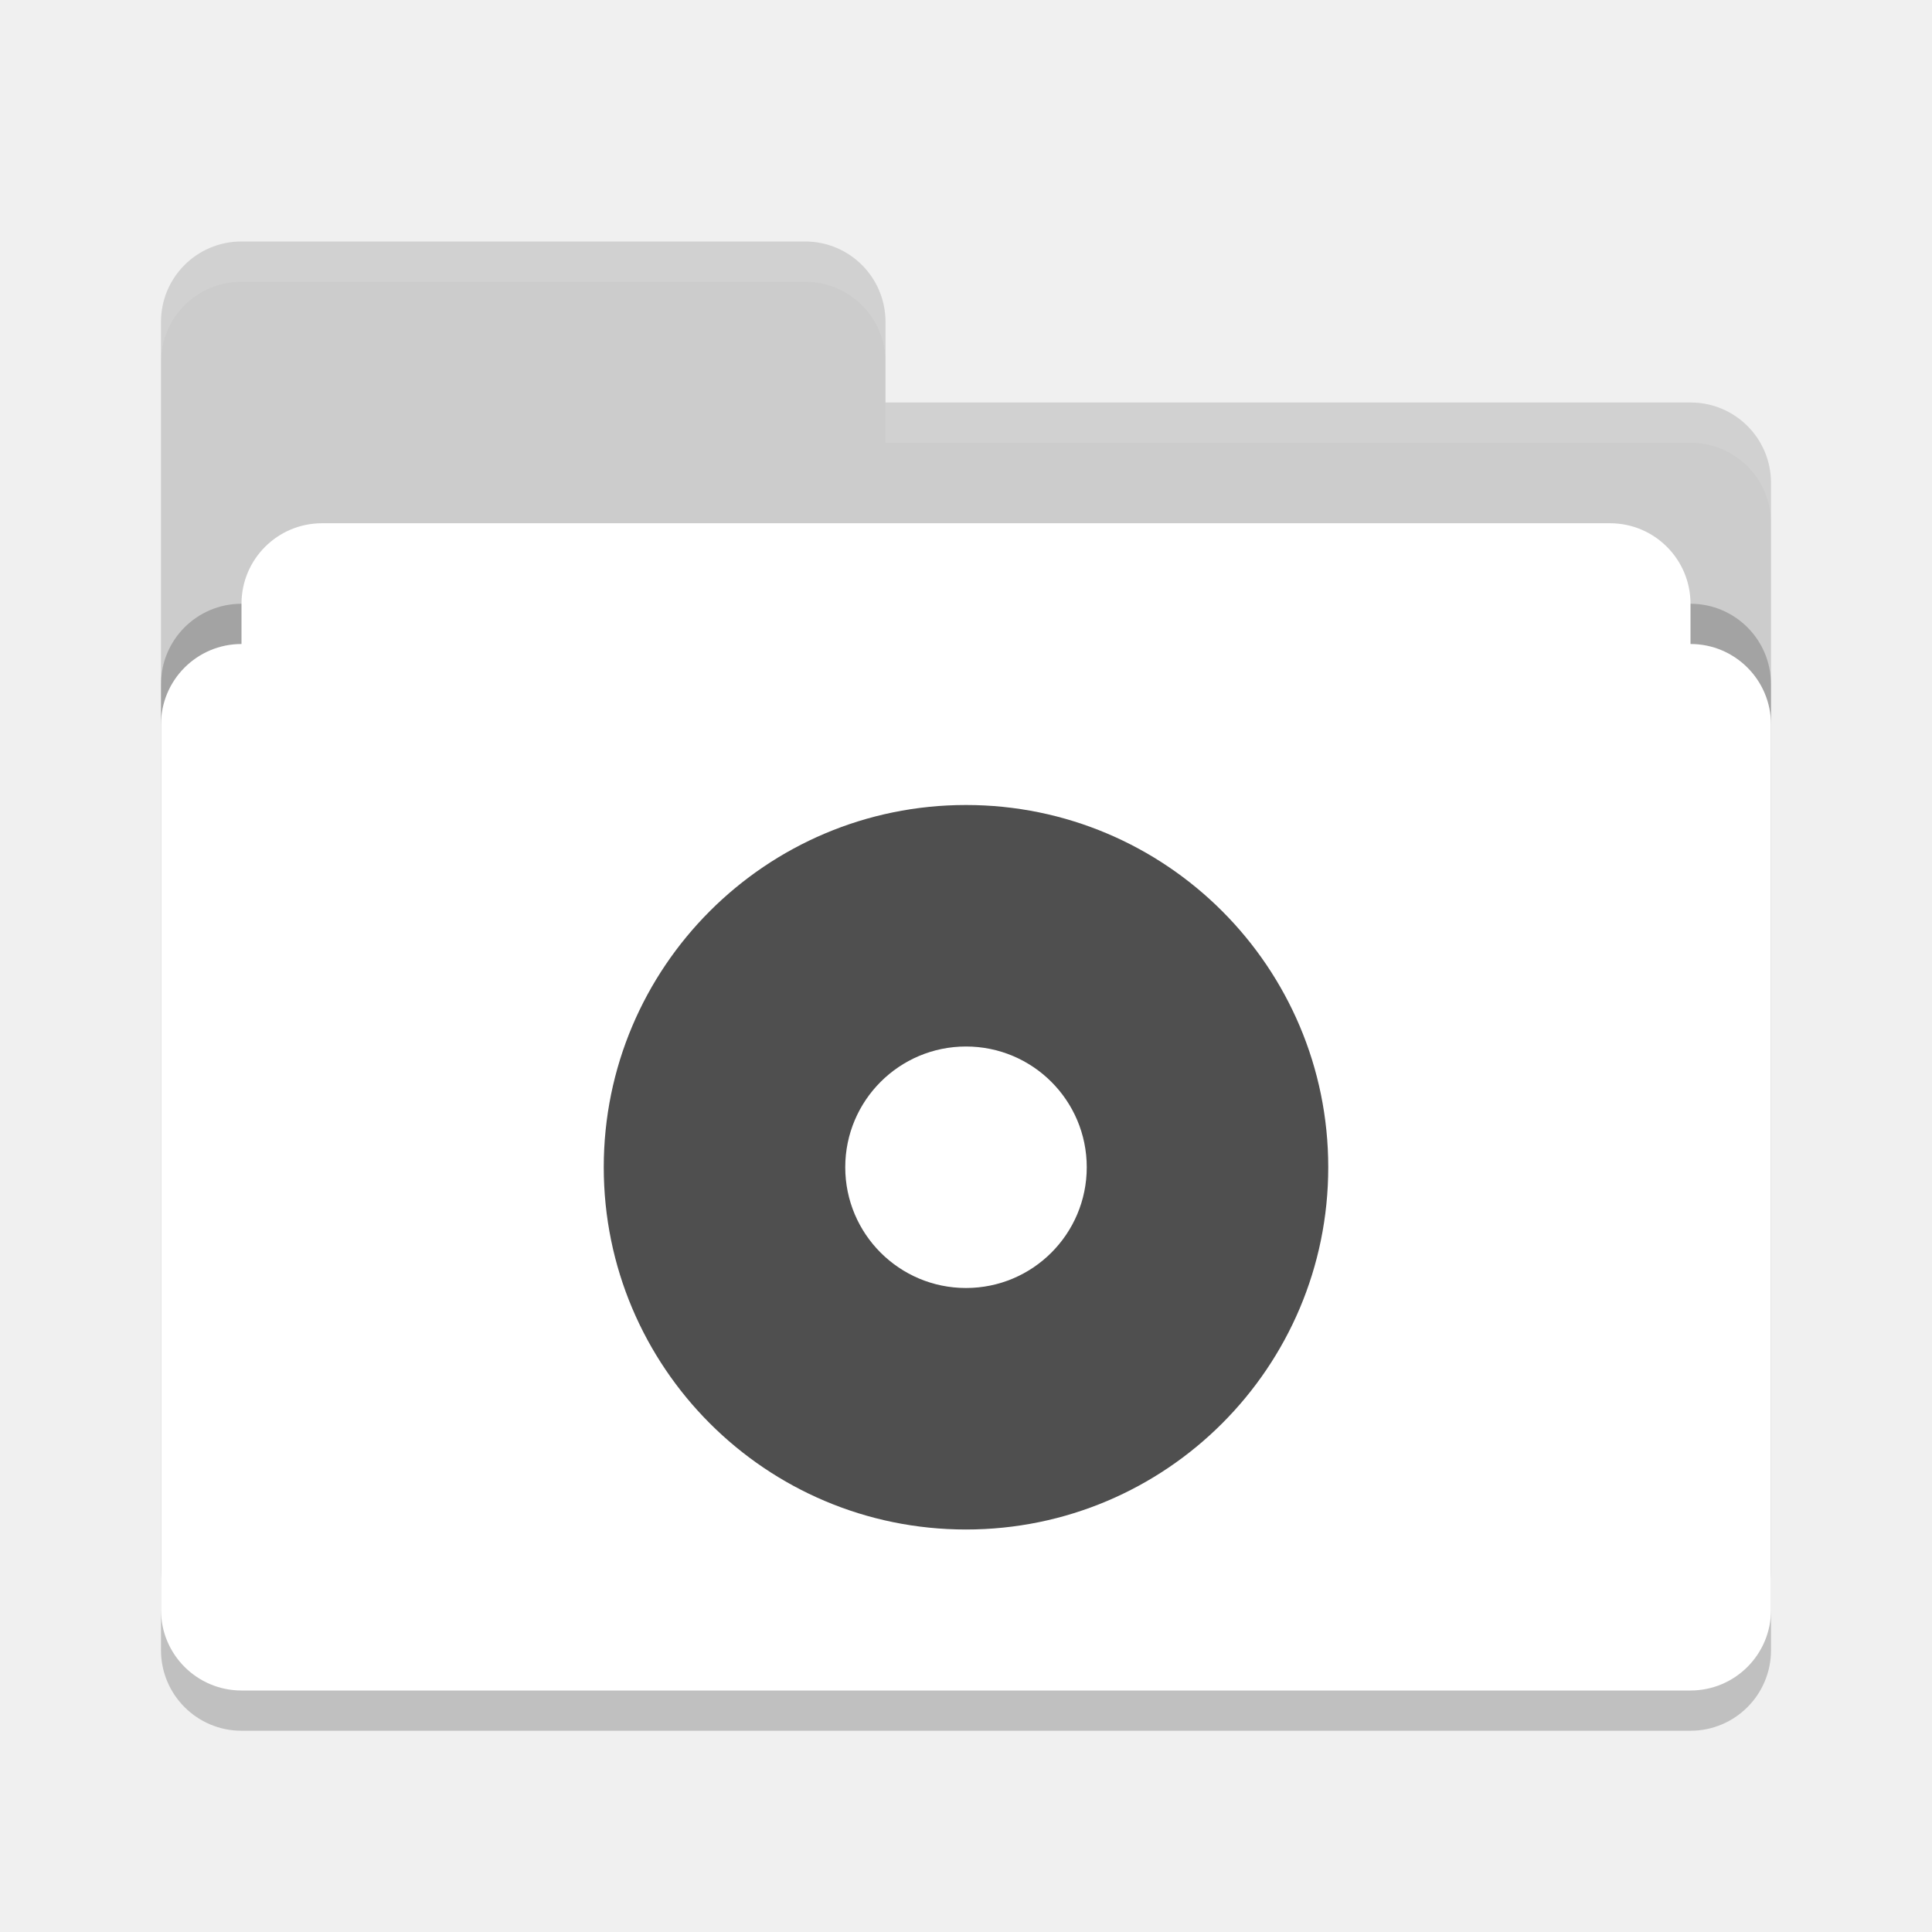
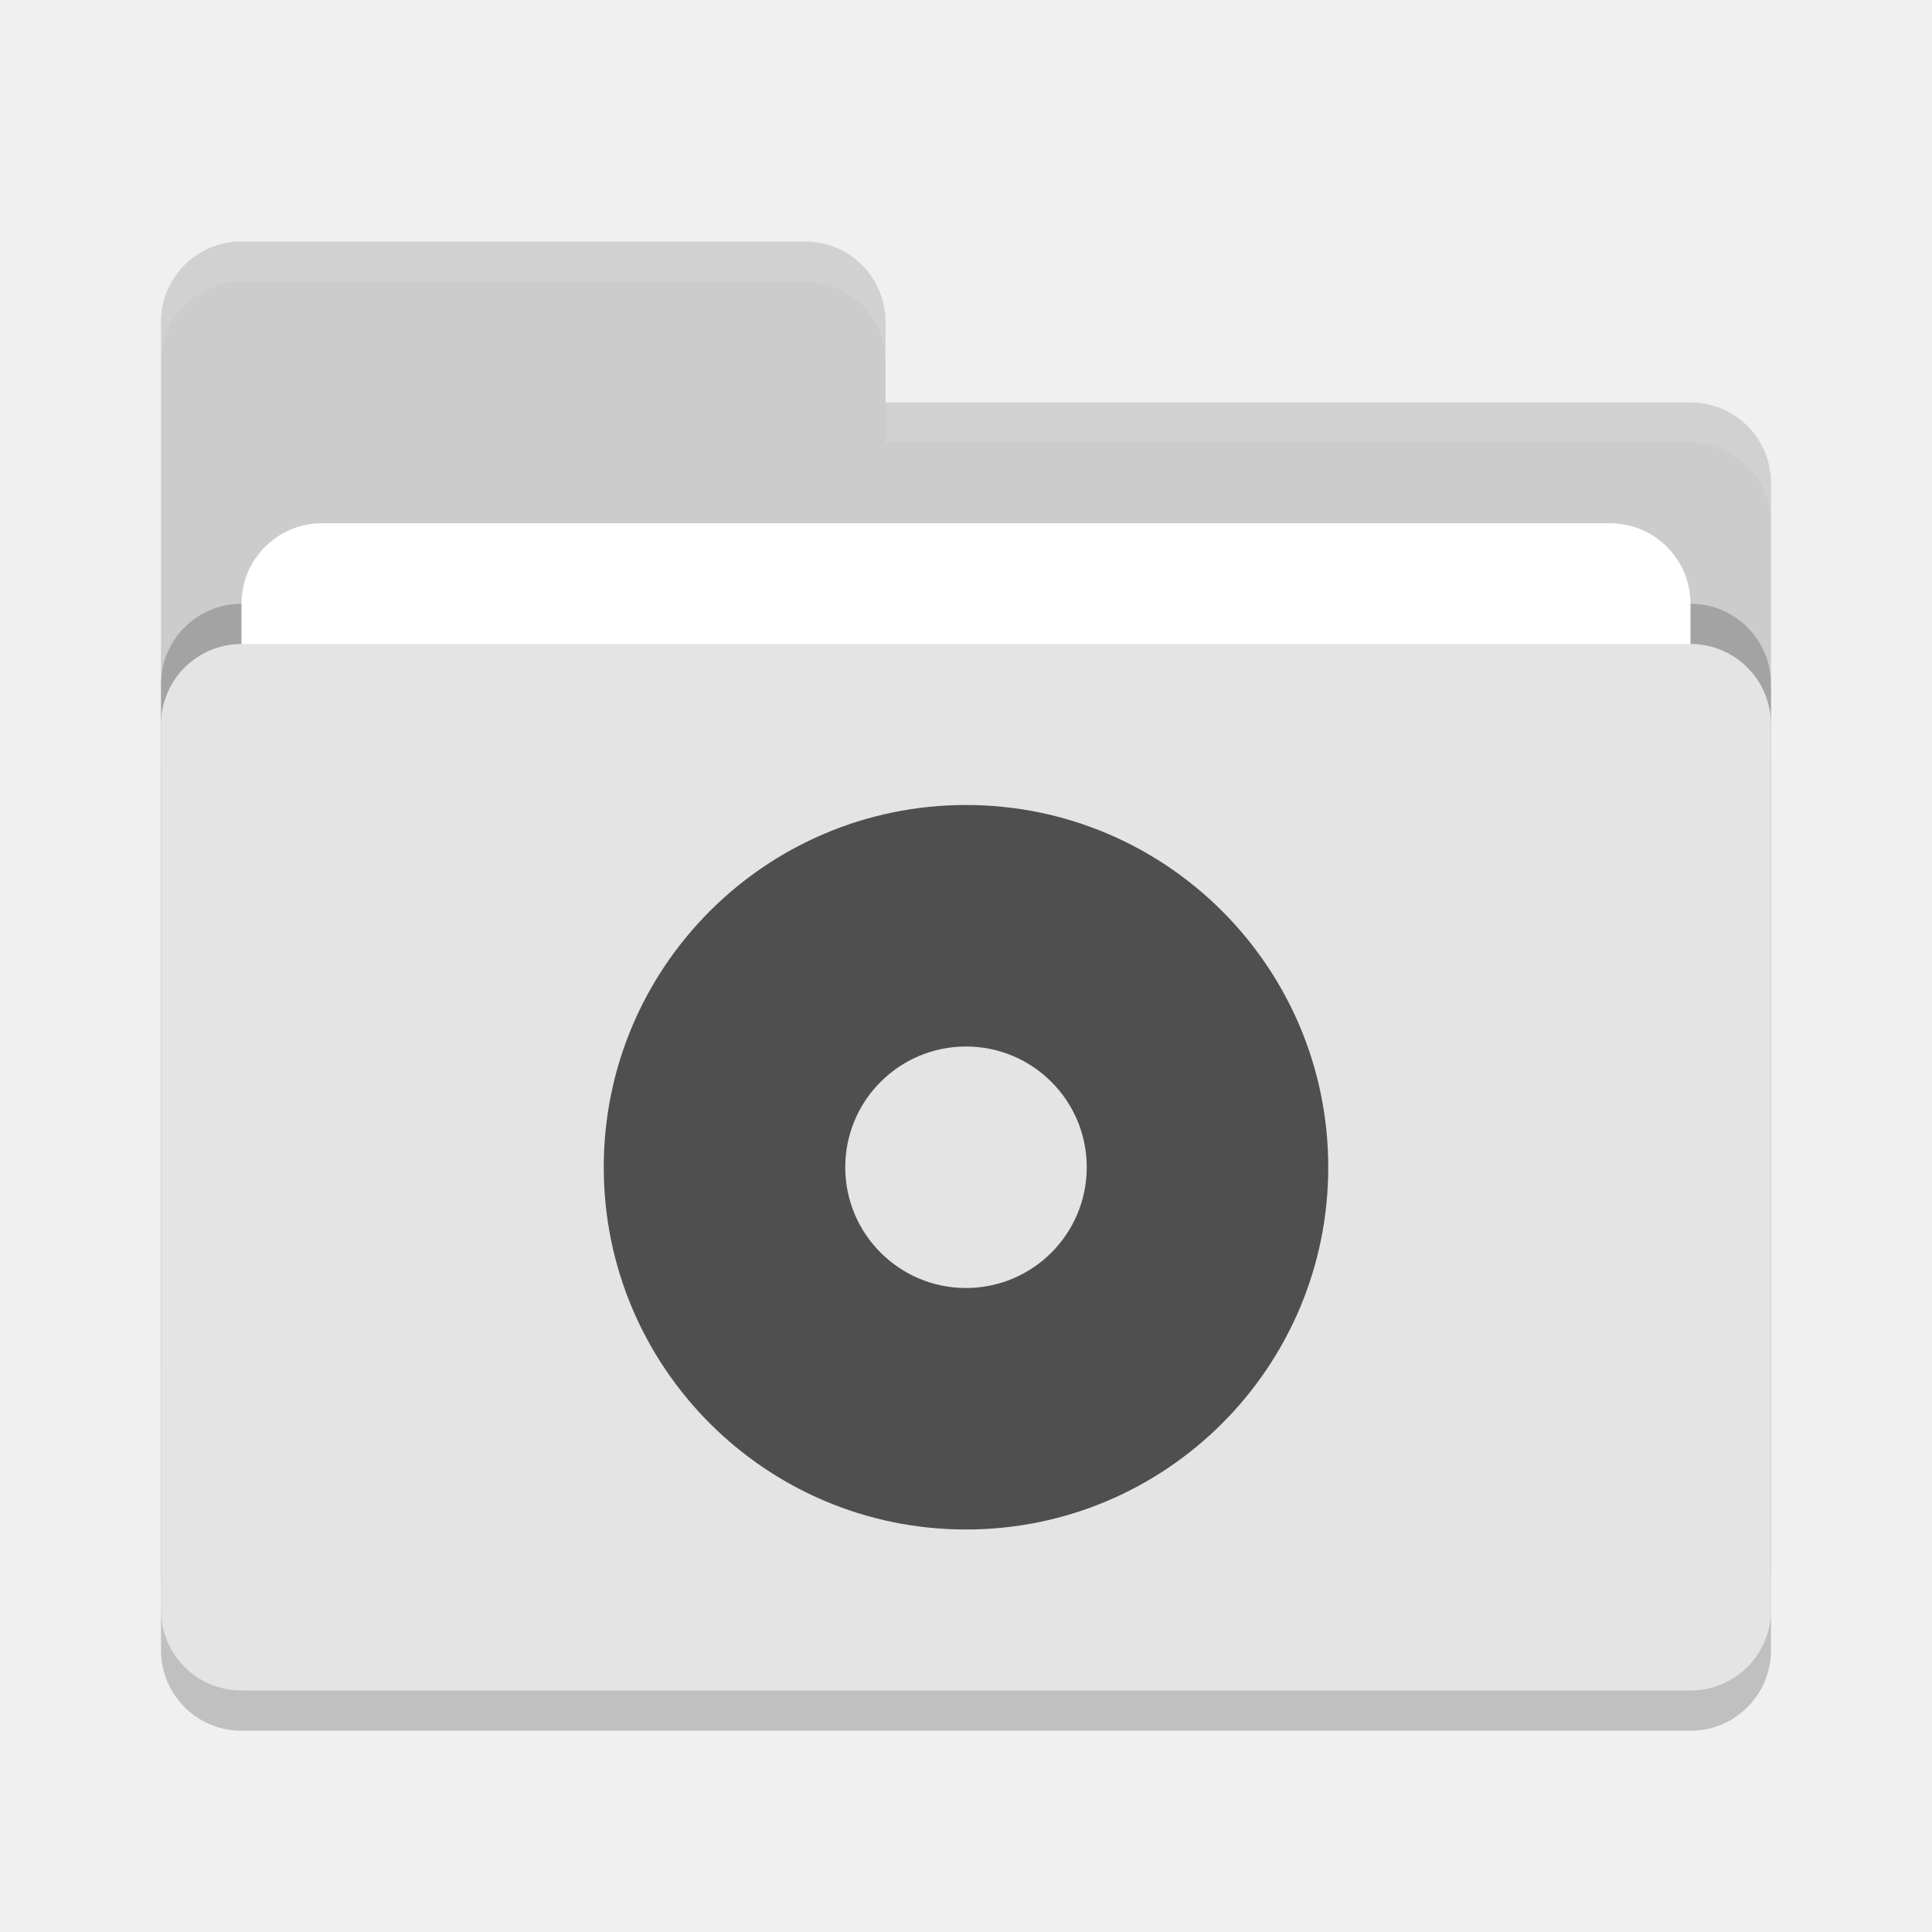
<svg xmlns="http://www.w3.org/2000/svg" width="48" height="48" version="1">
  <rect style="opacity:0.2" width="40" height="26" x="4" y="17" rx="2" ry="2" />
  <path style="fill:#cccccc" d="M 4,34 C 4,35.108 4.892,36 6,36 H 42 C 43.108,36 44,35.108 44,34 V 12 C 44,10.892 43.108,10 42,10 H 22 V 8 C 22,6.892 21.108,6 20,6 H 6 C 4.892,6 4,6.892 4,8" />
  <rect style="opacity:0.2" width="40" height="26" x="4" y="15" rx="2" ry="2" />
  <rect style="fill:#ffffff" width="36" height="16" x="6" y="13" rx="2" ry="2" />
-   <rect style="fill:#ffffff" width="40" height="26" x="4" y="16" rx="2" ry="2" />
+   <rect style="fill:#e4e4e4" width="40" height="26" x="4" y="16" rx="2" ry="2" />
  <path style="opacity:0.1;fill:#ffffff" d="M 6,6 C 4.892,6 4,6.892 4,8 V 9 C 4,7.892 4.892,7 6,7 H 20 C 21.108,7 22,7.892 22,9 V 8 C 22,6.892 21.108,6 20,6 Z M 22,10 V 11 H 42 C 43.108,11 44,11.892 44,13 V 12 C 44,10.892 43.108,10 42,10 Z" />
  <g>
    <circle style="fill:#4f4f4f" cx="24" cy="29" r="9" />
-     <circle style="fill:#ffffff" cx="24" cy="29" r="3" />
+     <circle style="fill:#e4e4e4" cx="24" cy="29" r="3" />
  </g>
</svg>
